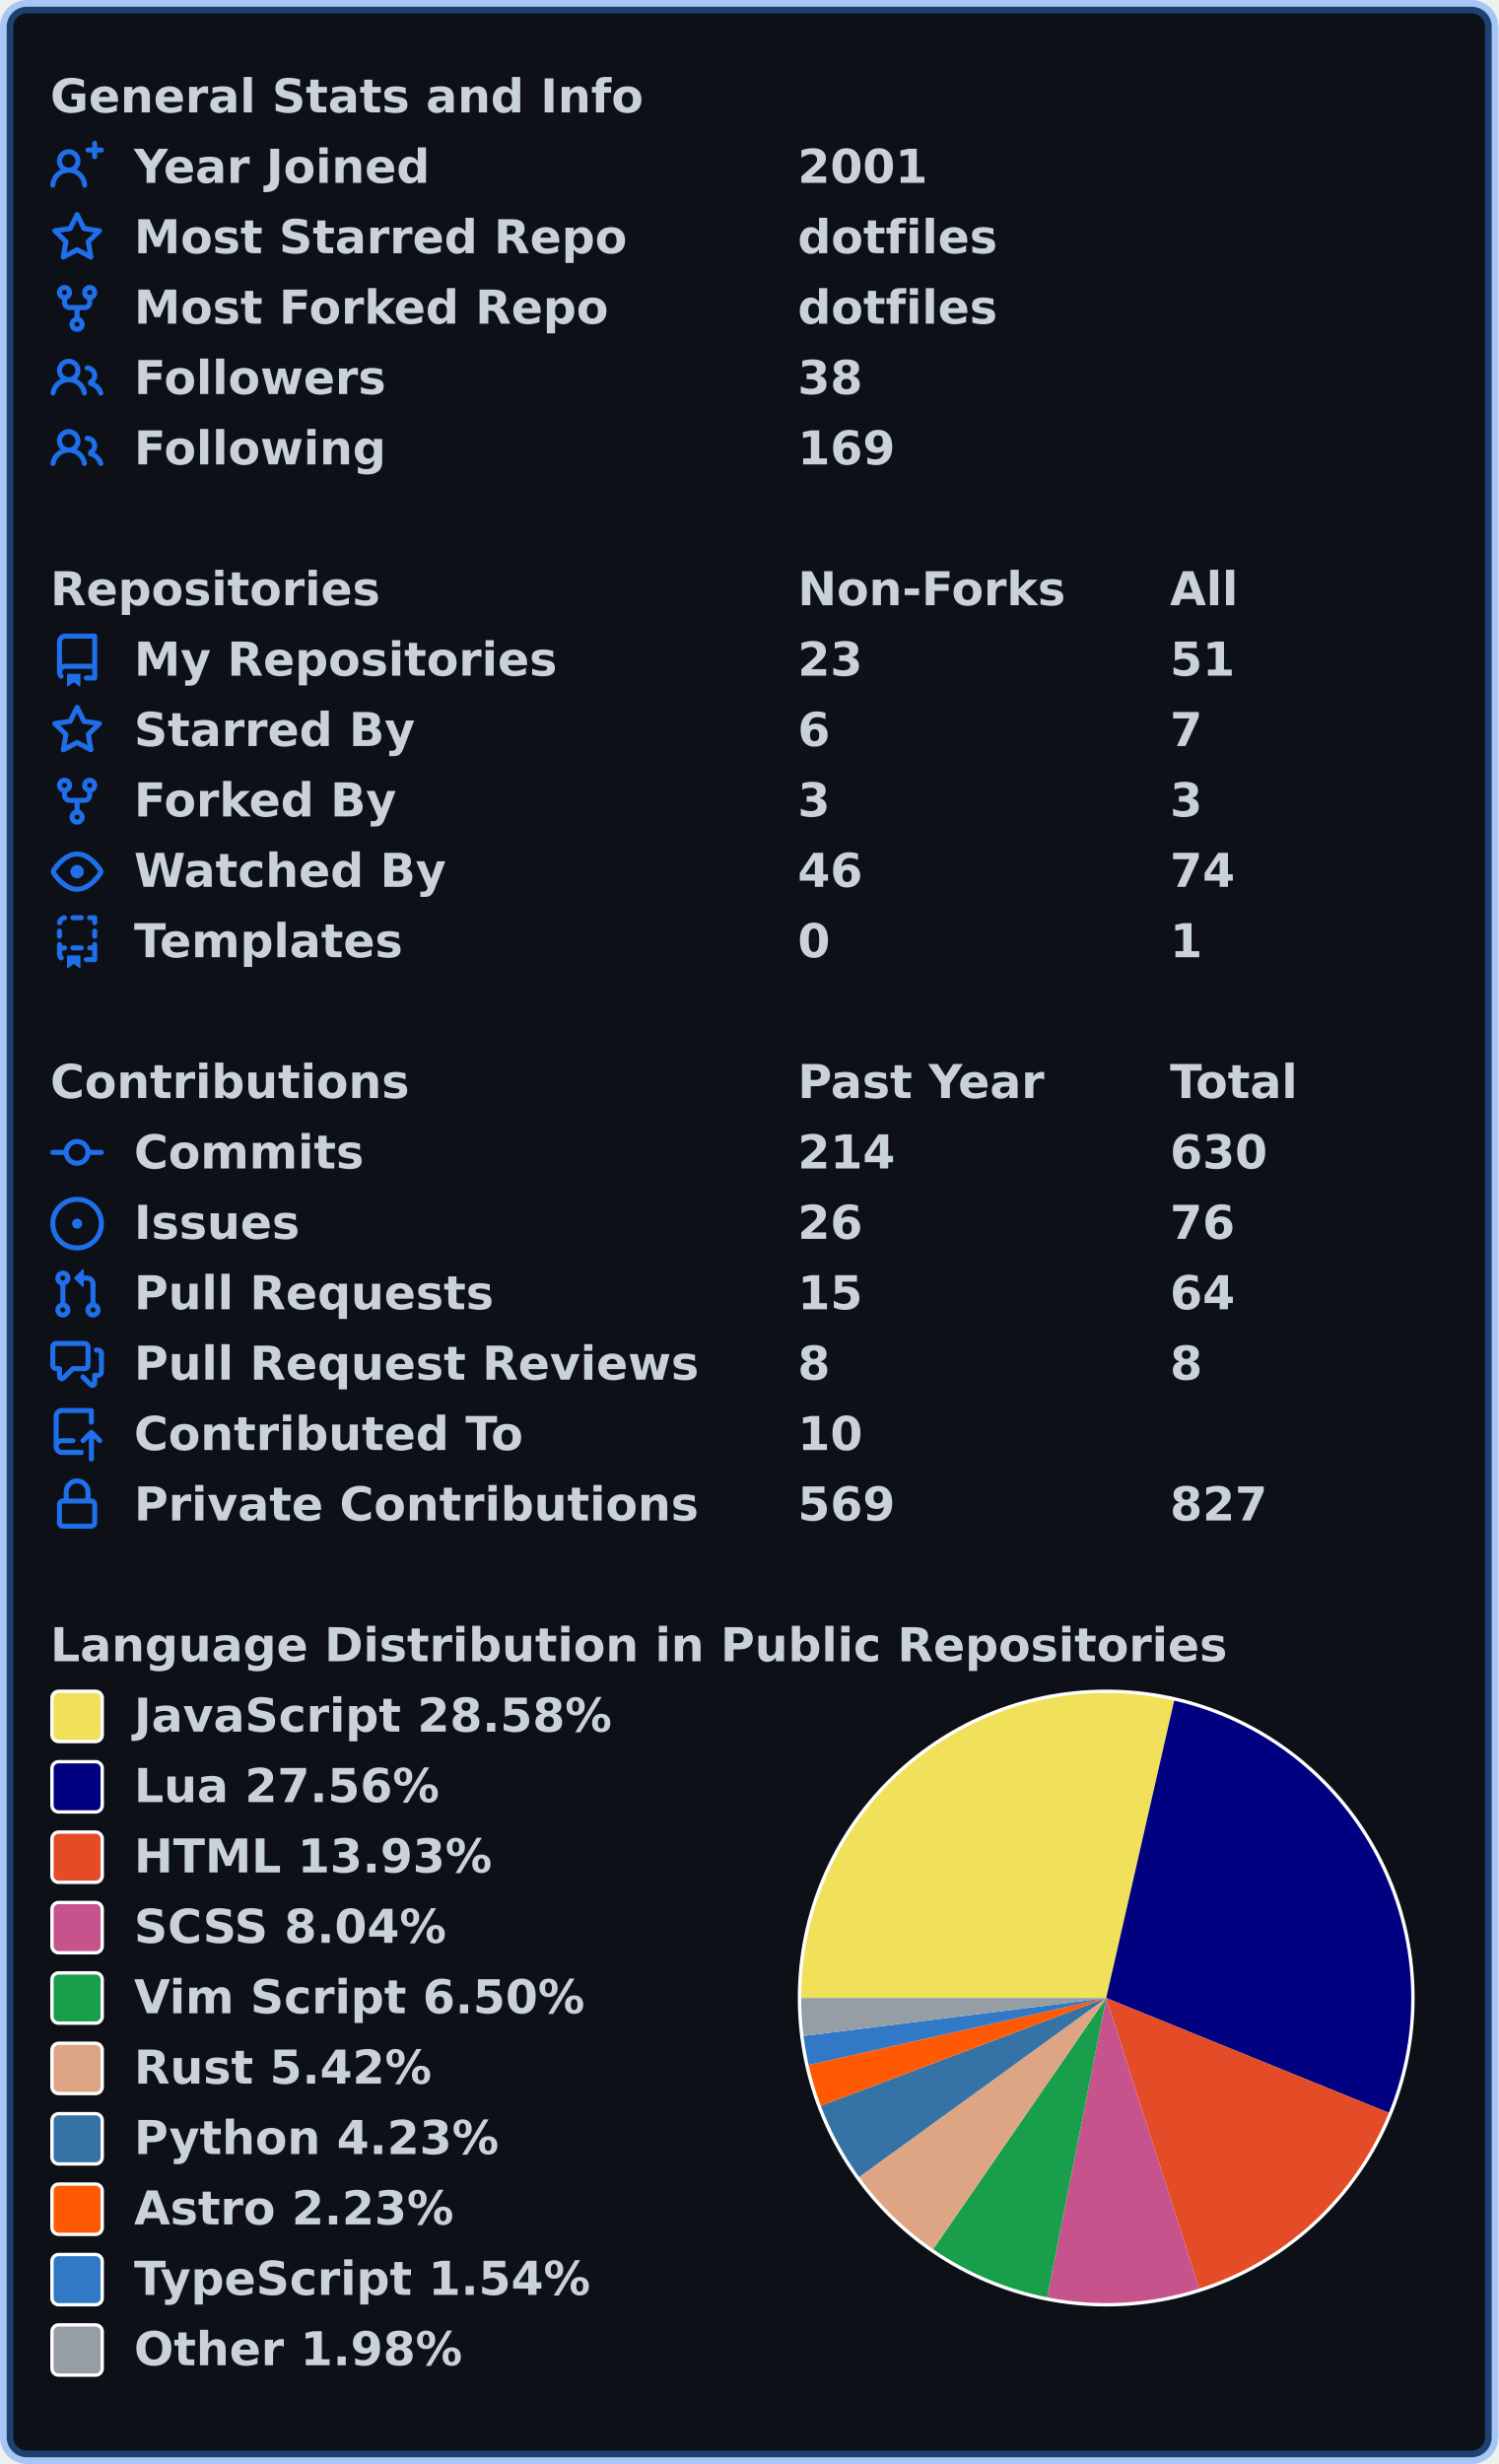
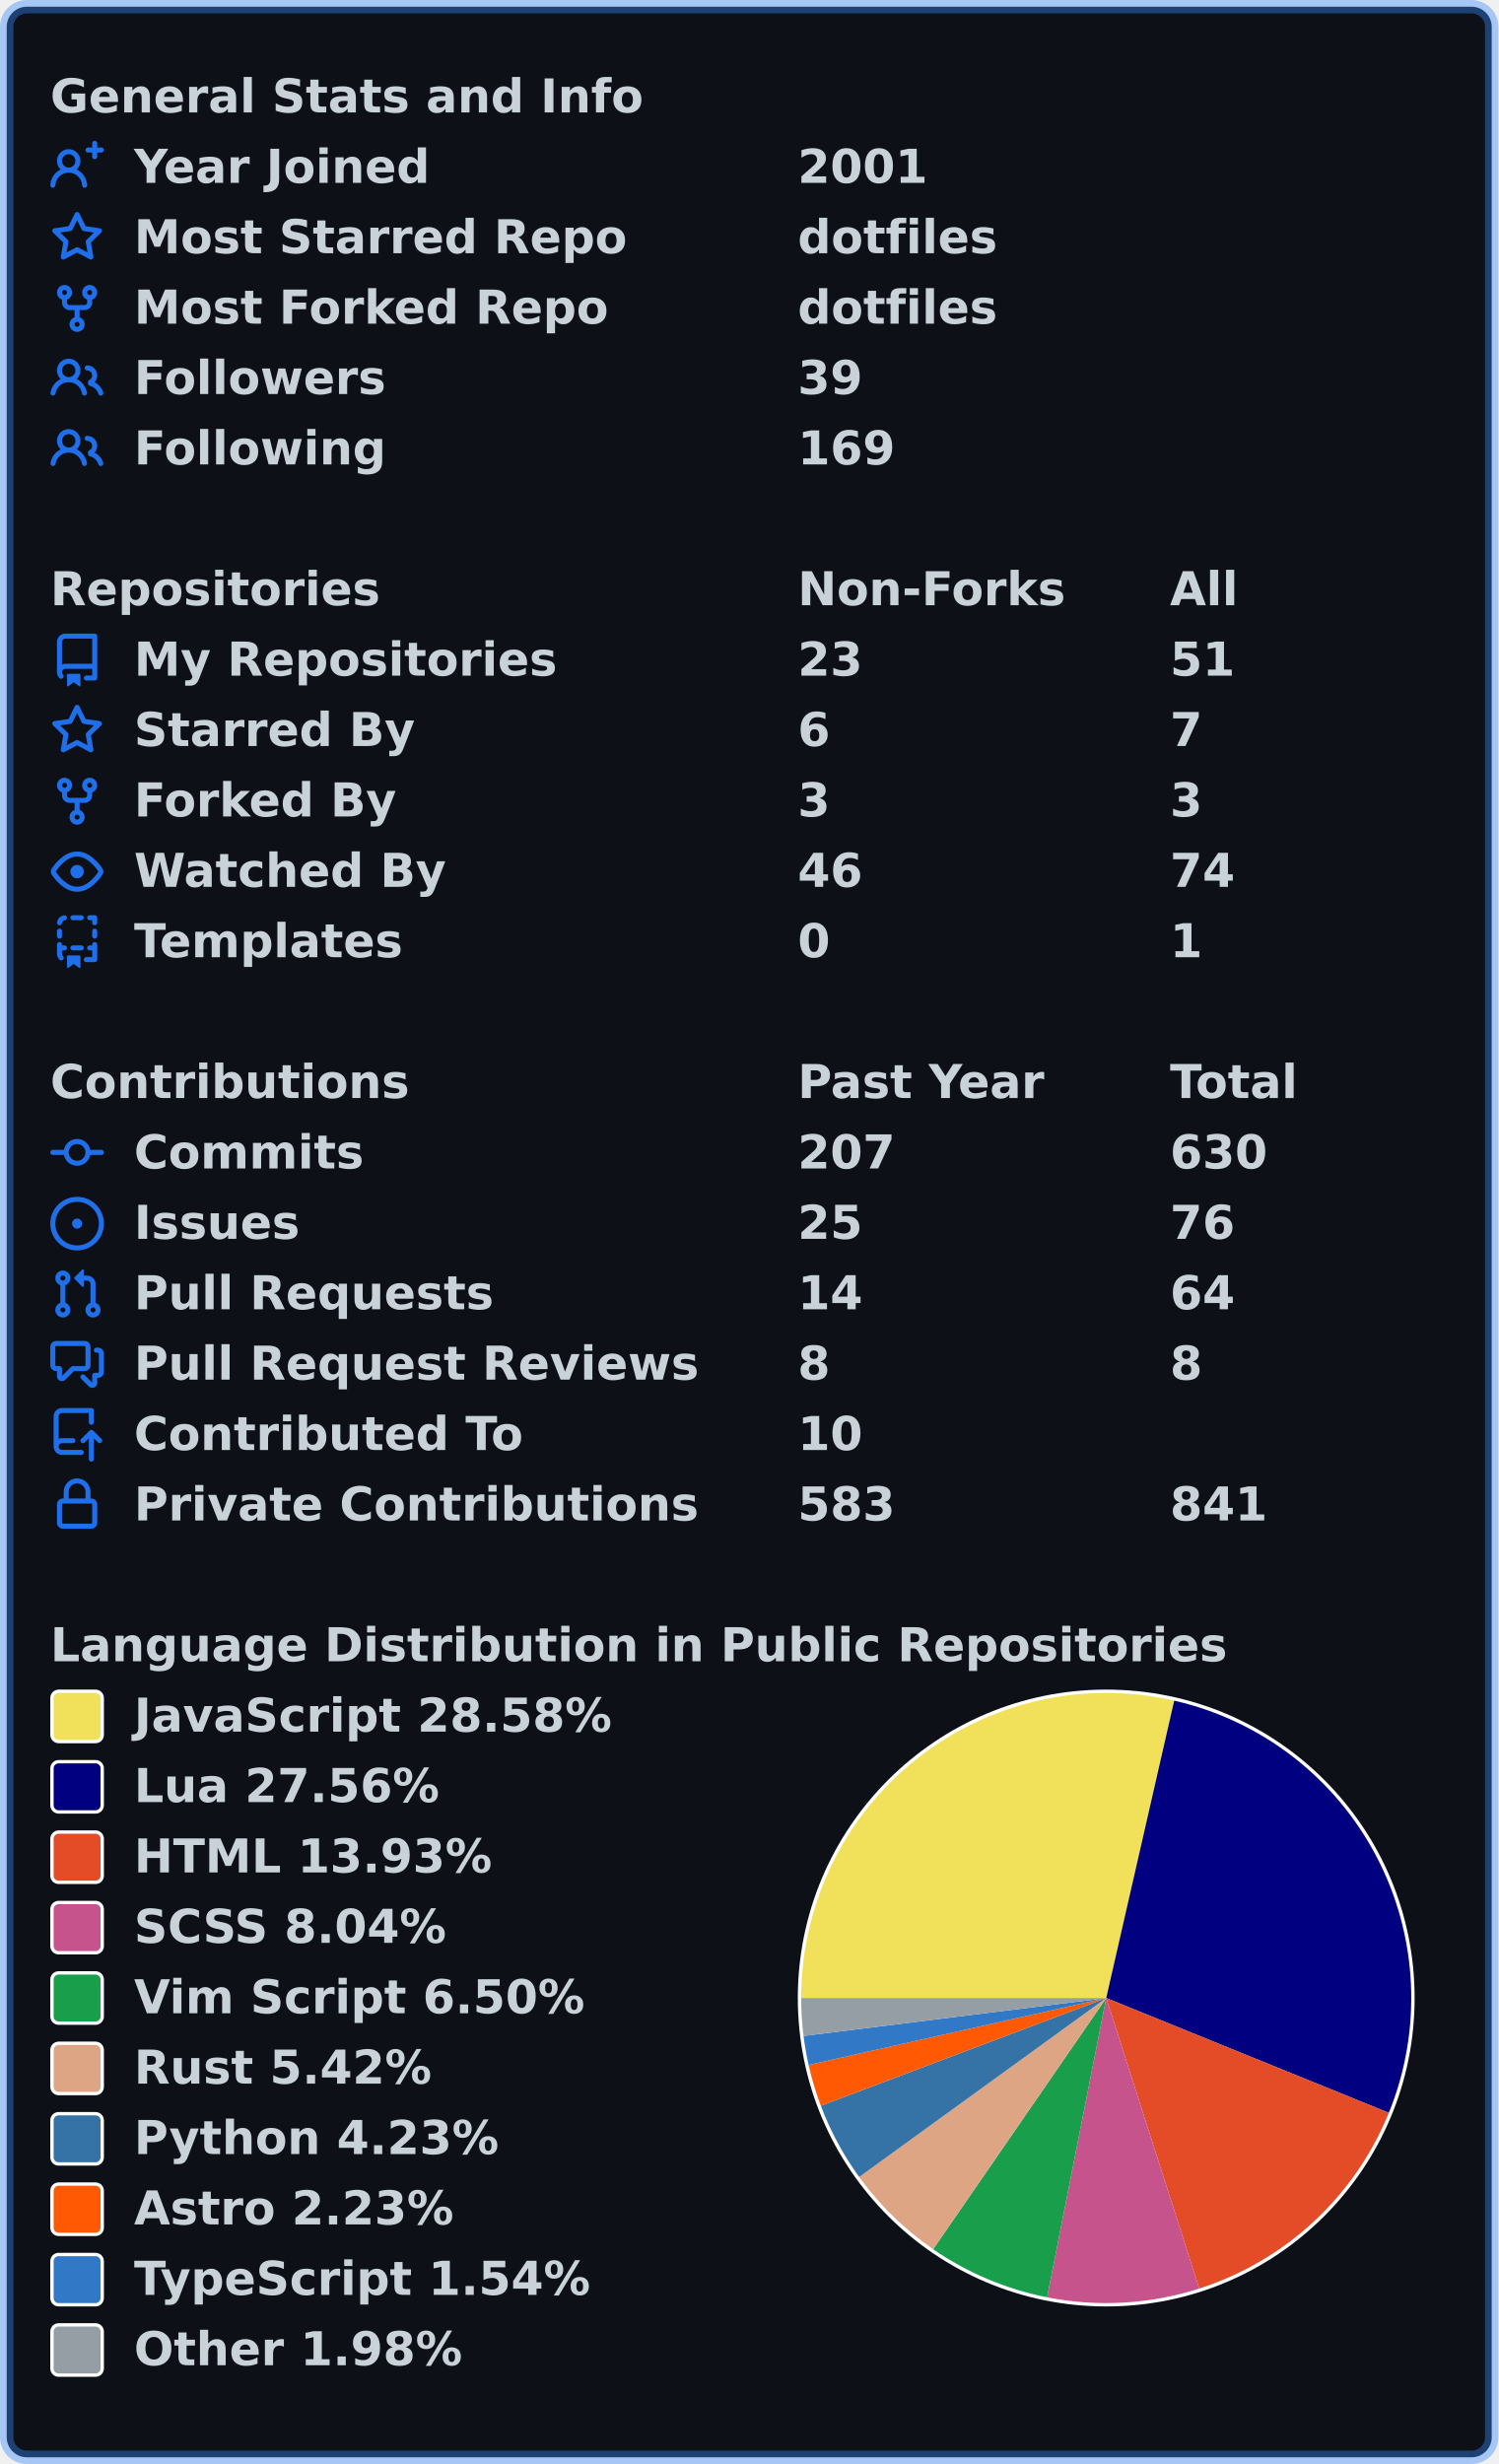
<svg xmlns="http://www.w3.org/2000/svg" width="447" height="735" viewBox="0 0 447 735" lang="en" xml:lang="en">
  <rect x="2" y="2" stroke-width="4" rx="6" width="443" height="731" stroke="rgba(56,139,253,0.4)" fill="#0d1117" />
  <g font-weight="600" font-size="110pt" font-family="Verdana,Geneva,DejaVu Sans,sans-serif" text-rendering="geometricPrecision">
    <g transform="translate(0, 21)" fill="#c9d1d9">
      <g transform="translate(15, 0)">
        <g transform="scale(0.095)">
          <text x="0" y="132" textLength="1851" lengthAdjust="spacingAndGlyphs">General Stats and Info</text>
        </g>
      </g>
      <g transform="translate(15, 21)">
        <path fill="#1f6feb" fill-rule="evenodd" d="M13.25 0a.75.75 0 01.75.75V2h1.25a.75.75 0 010 1.5H14v1.25a.75.75 0 01-1.5 0V3.5h-1.25a.75.75 0 010-1.5h1.25V.75a.75.75 0 01.75-.75zM5.5 4a2 2 0 100 4 2 2 0 000-4zm2.4 4.548a3.5 3.5 0 10-4.799 0 5.527 5.527 0 00-3.1 4.66.75.75 0 101.498.085A4.01 4.01 0 015.5 9.5a4.01 4.01 0 014.001 3.793.75.75 0 101.498-.086 5.527 5.527 0 00-3.1-4.659z" />
        <g transform="scale(0.095)">
          <text lengthAdjust="spacingAndGlyphs" textLength="932" x="263" y="132">Year Joined</text>
          <text lengthAdjust="spacingAndGlyphs" textLength="420" x="2347" y="132">2001</text>
        </g>
      </g>
      <g transform="translate(15, 42)">
        <path fill="#1f6feb" fill-rule="evenodd" d="M8 .25a.75.75 0 01.673.418l1.882 3.815 4.21.612a.75.75 0 01.416 1.279l-3.046 2.97.719 4.192a.75.75 0 01-1.088.791L8 12.347l-3.766 1.98a.75.75 0 01-1.088-.79l.72-4.194L.818 6.374a.75.75 0 01.416-1.28l4.21-.611L7.327.668A.75.75 0 018 .25zm0 2.445L6.615 5.5a.75.75 0 01-.564.41l-3.097.45 2.24 2.184a.75.75 0 01.216.664l-.528 3.084 2.769-1.456a.75.75 0 01.698 0l2.77 1.456-.53-3.084a.75.75 0 01.216-.664l2.24-2.183-3.096-.45a.75.75 0 01-.564-.41L8 2.694v.001z" />
        <g transform="scale(0.095)">
          <text lengthAdjust="spacingAndGlyphs" textLength="1532" x="263" y="132">Most Starred Repo</text>
          <text lengthAdjust="spacingAndGlyphs" textLength="609" x="2347" y="132">dotfiles</text>
        </g>
      </g>
      <g transform="translate(15, 63)">
        <path fill="#1f6feb" fill-rule="evenodd" d="M5 3.25a.75.75 0 11-1.5 0 .75.75 0 011.5 0zm0 2.122a2.25 2.25 0 10-1.5 0v.878A2.25 2.25 0 005.75 8.5h1.5v2.128a2.251 2.251 0 101.5 0V8.5h1.5a2.25 2.25 0 002.25-2.25v-.878a2.25 2.25 0 10-1.5 0v.878a.75.75 0 01-.75.75h-4.5A.75.75 0 015 6.25v-.878zm3.75 7.378a.75.75 0 11-1.5 0 .75.75 0 011.5 0zm3-8.75a.75.75 0 100-1.5.75.75 0 000 1.5z" />
        <g transform="scale(0.095)">
          <text lengthAdjust="spacingAndGlyphs" textLength="1485" x="263" y="132">Most Forked Repo</text>
          <text lengthAdjust="spacingAndGlyphs" textLength="609" x="2347" y="132">dotfiles</text>
        </g>
      </g>
      <g transform="translate(15, 84)">
        <path fill="#1f6feb" fill-rule="evenodd" d="M5.5 3.5a2 2 0 100 4 2 2 0 000-4zM2 5.5a3.5 3.5 0 115.898 2.549 5.507 5.507 0 013.034 4.084.75.75 0 11-1.482.235 4.001 4.001 0 00-7.9 0 .75.75 0 01-1.482-.236A5.507 5.507 0 013.102 8.05 3.49 3.49 0 012 5.5zM11 4a.75.75 0 100 1.5 1.5 1.5 0 01.666 2.844.75.75 0 00-.416.672v.352a.75.75 0 00.574.73c1.2.289 2.162 1.2 2.522 2.372a.75.75 0 101.434-.44 5.01 5.01 0 00-2.56-3.012A3 3 0 0011 4z" />
        <g transform="scale(0.095)">
          <text lengthAdjust="spacingAndGlyphs" textLength="778" x="263" y="132">Followers</text>
-           <text lengthAdjust="spacingAndGlyphs" textLength="210" x="2347" y="132">38</text>
+           <text lengthAdjust="spacingAndGlyphs" textLength="210" x="2347" y="132">39</text>
        </g>
      </g>
      <g transform="translate(15, 105)">
        <path fill="#1f6feb" fill-rule="evenodd" d="M5.5 3.5a2 2 0 100 4 2 2 0 000-4zM2 5.5a3.5 3.5 0 115.898 2.549 5.507 5.507 0 013.034 4.084.75.75 0 11-1.482.235 4.001 4.001 0 00-7.9 0 .75.75 0 01-1.482-.236A5.507 5.507 0 013.102 8.05 3.49 3.49 0 012 5.5zM11 4a.75.75 0 100 1.5 1.5 1.5 0 01.666 2.844.75.75 0 00-.416.672v.352a.75.75 0 00.574.73c1.2.289 2.162 1.2 2.522 2.372a.75.75 0 101.434-.44 5.01 5.01 0 00-2.56-3.012A3 3 0 0011 4z" />
        <g transform="scale(0.095)">
          <text lengthAdjust="spacingAndGlyphs" textLength="780" x="263" y="132">Following</text>
          <text lengthAdjust="spacingAndGlyphs" textLength="315" x="2347" y="132">169</text>
        </g>
      </g>
    </g>
    <g transform="translate(0, 168)" fill="#c9d1d9">
      <g transform="translate(15, 0)">
        <g transform="scale(0.095)">
          <text x="0" y="132" textLength="1020" lengthAdjust="spacingAndGlyphs">Repositories</text>
          <text x="2347" y="132" textLength="832" lengthAdjust="spacingAndGlyphs">Non-Forks</text>
          <text x="3516" y="132" textLength="206" lengthAdjust="spacingAndGlyphs">All</text>
        </g>
      </g>
      <g transform="translate(15, 21)">
        <path fill="#1f6feb" fill-rule="evenodd" d="M2 2.5A2.5 2.5 0 014.5 0h8.75a.75.75 0 01.75.75v12.5a.75.75 0 01-.75.75h-2.5a.75.75 0 110-1.5h1.75v-2h-8a1 1 0 00-.714 1.7.75.75 0 01-1.072 1.05A2.495 2.495 0 012 11.5v-9zm10.5-1V9h-8c-.356 0-.694.074-1 .208V2.5a1 1 0 011-1h8zM5 12.25v3.25a.25.25 0 00.4.2l1.45-1.087a.25.25 0 01.3 0L8.6 15.7a.25.25 0 00.4-.2v-3.25a.25.25 0 00-.25-.25h-3.5a.25.25 0 00-.25.25z" />
        <g transform="scale(0.095)">
          <text lengthAdjust="spacingAndGlyphs" textLength="1312" x="263" y="132">My Repositories</text>
          <text lengthAdjust="spacingAndGlyphs" textLength="210" x="2347" y="132">23</text>
          <text lengthAdjust="spacingAndGlyphs" textLength="210" x="3516" y="132">51</text>
        </g>
      </g>
      <g transform="translate(15, 42)">
        <path fill="#1f6feb" fill-rule="evenodd" d="M8 .25a.75.75 0 01.673.418l1.882 3.815 4.21.612a.75.75 0 01.416 1.279l-3.046 2.97.719 4.192a.75.75 0 01-1.088.791L8 12.347l-3.766 1.98a.75.75 0 01-1.088-.79l.72-4.194L.818 6.374a.75.75 0 01.416-1.28l4.21-.611L7.327.668A.75.75 0 018 .25zm0 2.445L6.615 5.5a.75.75 0 01-.564.41l-3.097.45 2.24 2.184a.75.75 0 01.216.664l-.528 3.084 2.769-1.456a.75.75 0 01.698 0l2.77 1.456-.53-3.084a.75.75 0 01.216-.664l2.24-2.183-3.096-.45a.75.75 0 01-.564-.41L8 2.694v.001z" />
        <g transform="scale(0.095)">
          <text lengthAdjust="spacingAndGlyphs" textLength="874" x="263" y="132">Starred By</text>
          <text lengthAdjust="spacingAndGlyphs" textLength="105" x="2347" y="132">6</text>
          <text lengthAdjust="spacingAndGlyphs" textLength="105" x="3516" y="132">7</text>
        </g>
      </g>
      <g transform="translate(15, 63)">
        <path fill="#1f6feb" fill-rule="evenodd" d="M5 3.25a.75.75 0 11-1.5 0 .75.75 0 011.5 0zm0 2.122a2.25 2.25 0 10-1.5 0v.878A2.25 2.25 0 005.75 8.5h1.5v2.128a2.251 2.251 0 101.5 0V8.5h1.5a2.25 2.25 0 002.25-2.25v-.878a2.25 2.25 0 10-1.5 0v.878a.75.75 0 01-.75.75h-4.5A.75.75 0 015 6.25v-.878zm3.75 7.378a.75.75 0 11-1.5 0 .75.75 0 011.5 0zm3-8.75a.75.75 0 100-1.5.75.75 0 000 1.5z" />
        <g transform="scale(0.095)">
          <text lengthAdjust="spacingAndGlyphs" textLength="828" x="263" y="132">Forked By</text>
          <text lengthAdjust="spacingAndGlyphs" textLength="105" x="2347" y="132">3</text>
          <text lengthAdjust="spacingAndGlyphs" textLength="105" x="3516" y="132">3</text>
        </g>
      </g>
      <g transform="translate(15, 84)">
        <path fill="#1f6feb" fill-rule="evenodd" d="M1.679 7.932c.412-.621 1.242-1.75 2.366-2.717C5.175 4.242 6.527 3.5 8 3.5c1.473 0 2.824.742 3.955 1.715 1.124.967 1.954 2.096 2.366 2.717a.119.119 0 010 .136c-.412.621-1.242 1.75-2.366 2.717C10.825 11.758 9.473 12.5 8 12.5c-1.473 0-2.824-.742-3.955-1.715C2.92 9.818 2.09 8.69 1.679 8.068a.119.119 0 010-.136zM8 2c-1.981 0-3.67.992-4.933 2.078C1.797 5.169.88 6.423.43 7.1a1.619 1.619 0 000 1.798c.45.678 1.367 1.932 2.637 3.024C4.329 13.008 6.019 14 8 14c1.981 0 3.67-.992 4.933-2.078 1.27-1.091 2.187-2.345 2.637-3.023a1.619 1.619 0 000-1.798c-.45-.678-1.367-1.932-2.637-3.023C11.671 2.992 9.981 2 8 2zm0 8a2 2 0 100-4 2 2 0 000 4z" />
        <g transform="scale(0.095)">
          <text lengthAdjust="spacingAndGlyphs" textLength="993" x="263" y="132">Watched By</text>
          <text lengthAdjust="spacingAndGlyphs" textLength="210" x="2347" y="132">46</text>
          <text lengthAdjust="spacingAndGlyphs" textLength="210" x="3516" y="132">74</text>
        </g>
      </g>
      <g transform="translate(15, 105)">
        <path fill="#1f6feb" fill-rule="evenodd" d="M6 .75A.75.75 0 016.75 0h2.5a.75.75 0 010 1.5h-2.5A.75.75 0 016 .75zm5 0a.75.75 0 01.75-.75h1.5a.75.75 0 01.75.75v1.5a.75.75 0 01-1.5 0V1.5h-.75A.75.75 0 0111 .75zM4.992.662a.75.75 0 01-.636.848c-.436.063-.783.41-.846.846a.75.75 0 01-1.485-.212A2.501 2.501 0 014.144.025a.75.75 0 01.848.637zM2.75 4a.75.75 0 01.75.75v1.5a.75.75 0 01-1.5 0v-1.5A.75.75 0 012.75 4zm10.5 0a.75.75 0 01.75.75v1.5a.75.75 0 01-1.5 0v-1.5a.75.75 0 01.75-.75zM2.75 8a.75.75 0 01.75.75v.268A1.72 1.72 0 013.75 9h.5a.75.75 0 010 1.5h-.5a.25.25 0 00-.25.25v.75c0 .28.114.532.3.714a.75.75 0 01-1.05 1.072A2.495 2.495 0 012 11.5V8.75A.75.75 0 012.75 8zm10.5 0a.75.75 0 01.75.75v4.5a.75.75 0 01-.75.75h-2.5a.75.75 0 010-1.5h1.75v-2h-.75a.75.75 0 010-1.5h.75v-.25a.75.75 0 01.75-.75zM6 9.75A.75.75 0 016.75 9h2.5a.75.75 0 010 1.5h-2.5A.75.75 0 016 9.75zm-1 2.5v3.25a.25.25 0 00.4.2l1.45-1.087a.25.25 0 01.3 0L8.6 15.7a.25.25 0 00.4-.2v-3.25a.25.25 0 00-.25-.25h-3.5a.25.25 0 00-.25.25z" />
        <g transform="scale(0.095)">
          <text lengthAdjust="spacingAndGlyphs" textLength="868" x="263" y="132">Templates</text>
          <text lengthAdjust="spacingAndGlyphs" textLength="105" x="2347" y="132">0</text>
          <text lengthAdjust="spacingAndGlyphs" textLength="105" x="3516" y="132">1</text>
        </g>
      </g>
    </g>
    <g transform="translate(0, 315)" fill="#c9d1d9">
      <g transform="translate(15, 0)">
        <g transform="scale(0.095)">
          <text x="0" y="132" textLength="1112" lengthAdjust="spacingAndGlyphs">Contributions</text>
          <text x="2347" y="132" textLength="774" lengthAdjust="spacingAndGlyphs">Past Year</text>
          <text x="3516" y="132" textLength="414" lengthAdjust="spacingAndGlyphs">Total</text>
        </g>
      </g>
      <g transform="translate(15, 21)">
        <path fill="#1f6feb" fill-rule="evenodd" d="M10.5 7.75a2.5 2.5 0 11-5 0 2.5 2.5 0 015 0zm1.43.75a4.002 4.002 0 01-7.86 0H.75a.75.75 0 110-1.5h3.32a4.001 4.001 0 017.86 0h3.32a.75.75 0 110 1.5h-3.32z" />
        <g transform="scale(0.095)">
          <text lengthAdjust="spacingAndGlyphs" textLength="734" x="263" y="132">Commits</text>
-           <text lengthAdjust="spacingAndGlyphs" textLength="315" x="2347" y="132">214</text>
+           <text lengthAdjust="spacingAndGlyphs" textLength="315" x="2347" y="132">207</text>
          <text lengthAdjust="spacingAndGlyphs" textLength="315" x="3516" y="132">630</text>
        </g>
      </g>
      <g transform="translate(15, 42)">
        <path fill="#1f6feb" d="M8 9.5a1.5 1.5 0 100-3 1.5 1.5 0 000 3z" />
        <path fill="#1f6feb" fill-rule="evenodd" d="M8 0a8 8 0 100 16A8 8 0 008 0zM1.5 8a6.5 6.5 0 1113 0 6.5 6.5 0 01-13 0z" />
        <g transform="scale(0.095)">
          <text lengthAdjust="spacingAndGlyphs" textLength="512" x="263" y="132">Issues</text>
-           <text lengthAdjust="spacingAndGlyphs" textLength="210" x="2347" y="132">26</text>
+           <text lengthAdjust="spacingAndGlyphs" textLength="210" x="2347" y="132">25</text>
          <text lengthAdjust="spacingAndGlyphs" textLength="210" x="3516" y="132">76</text>
        </g>
      </g>
      <g transform="translate(15, 63)">
        <path fill="#1f6feb" fill-rule="evenodd" d="M7.177 3.073L9.573.677A.25.25 0 0110 .854v4.792a.25.25 0 01-.427.177L7.177 3.427a.25.25 0 010-.354zM3.75 2.5a.75.75 0 100 1.5.75.75 0 000-1.5zm-2.25.75a2.25 2.25 0 113 2.122v5.256a2.251 2.251 0 11-1.5 0V5.372A2.25 2.25 0 011.5 3.25zM11 2.5h-1V4h1a1 1 0 011 1v5.628a2.251 2.251 0 101.5 0V5A2.5 2.5 0 0011 2.5zm1 10.25a.75.75 0 111.5 0 .75.75 0 01-1.5 0zM3.75 12a.75.75 0 100 1.5.75.75 0 000-1.5z" />
        <g transform="scale(0.095)">
          <text lengthAdjust="spacingAndGlyphs" textLength="1113" x="263" y="132">Pull Requests</text>
-           <text lengthAdjust="spacingAndGlyphs" textLength="210" x="2347" y="132">15</text>
+           <text lengthAdjust="spacingAndGlyphs" textLength="210" x="2347" y="132">14</text>
          <text lengthAdjust="spacingAndGlyphs" textLength="210" x="3516" y="132">64</text>
        </g>
      </g>
      <g transform="translate(15, 84)">
        <path fill="#1f6feb" fill-rule="evenodd" d="M1.5 2.75a.25.25 0 01.25-.25h8.5a.25.25 0 01.25.25v5.5a.25.25 0 01-.25.25h-3.5a.75.75 0 00-.53.22L3.5 11.44V9.25a.75.75 0 00-.75-.75h-1a.25.25 0 01-.25-.25v-5.5zM1.75 1A1.75 1.75 0 000 2.75v5.5C0 9.216.784 10 1.75 10H2v1.543a1.457 1.457 0 002.487 1.03L7.061 10h3.189A1.75 1.75 0 0012 8.25v-5.5A1.75 1.75 0 0010.25 1h-8.5zM14.5 4.75a.25.25 0 00-.25-.25h-.5a.75.75 0 110-1.5h.5c.966 0 1.75.784 1.75 1.75v5.5A1.75 1.75 0 0114.25 12H14v1.543a1.457 1.457 0 01-2.487 1.03L9.22 12.28a.75.75 0 111.06-1.06l2.22 2.22v-2.19a.75.75 0 01.75-.75h1a.25.25 0 00.25-.25v-5.5z" />
        <g transform="scale(0.095)">
          <text lengthAdjust="spacingAndGlyphs" textLength="1762" x="263" y="132">Pull Request Reviews</text>
          <text lengthAdjust="spacingAndGlyphs" textLength="105" x="2347" y="132">8</text>
          <text lengthAdjust="spacingAndGlyphs" textLength="105" x="3516" y="132">8</text>
        </g>
      </g>
      <g transform="translate(15, 105)">
        <path fill="#1f6feb" fill-rule="evenodd" d="M1 2.5A2.5 2.5 0 013.5 0h8.75a.75.75 0 01.75.75v3.5a.75.75 0 01-1.5 0V1.5h-8a1 1 0 00-1 1v6.708A2.492 2.492 0 013.5 9h3.25a.75.75 0 010 1.5H3.5a1 1 0 100 2h5.75a.75.75 0 010 1.5H3.5A2.5 2.5 0 011 11.5v-9zm13.23 7.79a.75.75 0 001.06-1.06l-2.505-2.505a.75.75 0 00-1.06 0L9.22 9.229a.75.75 0 001.06 1.061l1.225-1.224v6.184a.75.75 0 001.5 0V9.066l1.224 1.224z" />
        <g transform="scale(0.095)">
          <text lengthAdjust="spacingAndGlyphs" textLength="1234" x="263" y="132">Contributed To</text>
          <text lengthAdjust="spacingAndGlyphs" textLength="210" x="2347" y="132">10</text>
        </g>
      </g>
      <g transform="translate(15, 126)">
        <path fill="#1f6feb" fill-rule="evenodd" d="M4 4v2h-.25A1.75 1.75 0 002 7.75v5.5c0 .966.784 1.75 1.75 1.75h8.5A1.75 1.75 0 0014 13.25v-5.5A1.75 1.75 0 0012.25 6H12V4a4 4 0 10-8 0zm6.5 2V4a2.5 2.5 0 00-5 0v2h5zM12 7.5h.25a.25.25 0 01.25.25v5.5a.25.25 0 01-.25.25h-8.5a.25.25 0 01-.25-.25v-5.5a.25.25 0 01.25-.25H12z" />
        <g transform="scale(0.095)">
          <text lengthAdjust="spacingAndGlyphs" textLength="1742" x="263" y="132">Private Contributions</text>
-           <text lengthAdjust="spacingAndGlyphs" textLength="315" x="2347" y="132">569</text>
-           <text lengthAdjust="spacingAndGlyphs" textLength="315" x="3516" y="132">827</text>
+           <text lengthAdjust="spacingAndGlyphs" textLength="315" x="2347" y="132">583</text>
+           <text lengthAdjust="spacingAndGlyphs" textLength="315" x="3516" y="132">841</text>
        </g>
      </g>
    </g>
    <g transform="translate(0, 483)" fill="#c9d1d9">
      <g transform="translate(15, 0)">
        <g transform="scale(0.095)">
          <text x="0" y="132" textLength="3652" lengthAdjust="spacingAndGlyphs">Language Distribution in Public Repositories</text>
        </g>
      </g>
      <g transform="translate(238, 21)">
        <circle cx="92" cy="92" r="92" fill="#ffffff" />
      </g>
      <g transform="translate(239, 22)">
        <path fill-rule="evenodd" fill="#f1e05a" d="M 0.0,91 A 91 91 0 0 1 111.282 2.289 L 91,91 Z" />
        <path fill-rule="evenodd" fill="#000080" d="M 111.282,2.289 A 91 91 0 0 1 175.31 125.248 L 91,91 Z" />
        <path fill-rule="evenodd" fill="#e34c26" d="M 175.31,125.248 A 91 91 0 0 1 118.757 177.663 L 91,91 Z" />
        <path fill-rule="evenodd" fill="#c6538c" d="M 118.757,177.663 A 91 91 0 0 1 73.365 180.275 L 91,91 Z" />
        <path fill-rule="evenodd" fill="#199f4b" d="M 73.365,180.275 A 91 91 0 0 1 39.366 165.933 L 91,91 Z" />
        <path fill-rule="evenodd" fill="#dea584" d="M 39.366,165.933 A 91 91 0 0 1 17.307 144.389 L 91,91 Z" />
        <path fill-rule="evenodd" fill="#3572A5" d="M 17.307,144.389 A 91 91 0 0 1 5.867 123.146 L 91,91 Z" />
        <path fill-rule="evenodd" fill="#ff5a03" d="M 5.867,123.146 A 91 91 0 0 1 2.217 110.965 L 91,91 Z" />
        <path fill-rule="evenodd" fill="#3178c6" d="M 2.217,110.965 A 91 91 0 0 1 0.706 102.315 L 91,91 Z" />
        <path fill-rule="evenodd" fill="#959da5" d="M 0.706,102.315 A 91 91 0 0 1 0.0 91 L 91,91 Z" />
      </g>
      <g transform="translate(15, 21)">
        <rect x="0.5" y="0.5" rx="2" width="15" height="15" fill="#f1e05a" stroke-width="1" stroke="#ffffff" />
        <text transform="scale(0.095)" x="263" y="132" textLength="1516" lengthAdjust="spacingAndGlyphs">JavaScript 28.58%</text>
      </g>
      <g transform="translate(15, 42)">
        <rect x="0.5" y="0.5" rx="2" width="15" height="15" fill="#000080" stroke-width="1" stroke="#ffffff" />
        <text transform="scale(0.095)" x="263" y="132" textLength="980" lengthAdjust="spacingAndGlyphs">Lua 27.56%</text>
      </g>
      <g transform="translate(15, 63)">
        <rect x="0.5" y="0.5" rx="2" width="15" height="15" fill="#e34c26" stroke-width="1" stroke="#ffffff" />
        <text transform="scale(0.095)" x="263" y="132" textLength="1142" lengthAdjust="spacingAndGlyphs">HTML 13.93%</text>
      </g>
      <g transform="translate(15, 84)">
        <rect x="0.5" y="0.5" rx="2" width="15" height="15" fill="#c6538c" stroke-width="1" stroke="#ffffff" />
        <text transform="scale(0.095)" x="263" y="132" textLength="1008" lengthAdjust="spacingAndGlyphs">SCSS 8.04%</text>
      </g>
      <g transform="translate(15, 105)">
        <rect x="0.5" y="0.5" rx="2" width="15" height="15" fill="#199f4b" stroke-width="1" stroke="#ffffff" />
        <text transform="scale(0.095)" x="263" y="132" textLength="1428" lengthAdjust="spacingAndGlyphs">Vim Script 6.50%</text>
      </g>
      <g transform="translate(15, 126)">
        <rect x="0.5" y="0.5" rx="2" width="15" height="15" fill="#dea584" stroke-width="1" stroke="#ffffff" />
        <text transform="scale(0.095)" x="263" y="132" textLength="946" lengthAdjust="spacingAndGlyphs">Rust 5.42%</text>
      </g>
      <g transform="translate(15, 147)">
        <rect x="0.5" y="0.5" rx="2" width="15" height="15" fill="#3572A5" stroke-width="1" stroke="#ffffff" />
        <text transform="scale(0.095)" x="263" y="132" textLength="1149" lengthAdjust="spacingAndGlyphs">Python 4.23%</text>
      </g>
      <g transform="translate(15, 168)">
        <rect x="0.5" y="0.5" rx="2" width="15" height="15" fill="#ff5a03" stroke-width="1" stroke="#ffffff" />
        <text transform="scale(0.095)" x="263" y="132" textLength="1008" lengthAdjust="spacingAndGlyphs">Astro 2.23%</text>
      </g>
      <g transform="translate(15, 189)">
        <rect x="0.5" y="0.5" rx="2" width="15" height="15" fill="#3178c6" stroke-width="1" stroke="#ffffff" />
        <text transform="scale(0.095)" x="263" y="132" textLength="1462" lengthAdjust="spacingAndGlyphs">TypeScript 1.54%</text>
      </g>
      <g transform="translate(15, 210)">
        <rect x="0.5" y="0.5" rx="2" width="15" height="15" fill="#959da5" stroke-width="1" stroke="#ffffff" />
        <text transform="scale(0.095)" x="263" y="132" textLength="1047" lengthAdjust="spacingAndGlyphs">Other 1.98%</text>
      </g>
    </g>
  </g>
</svg>
